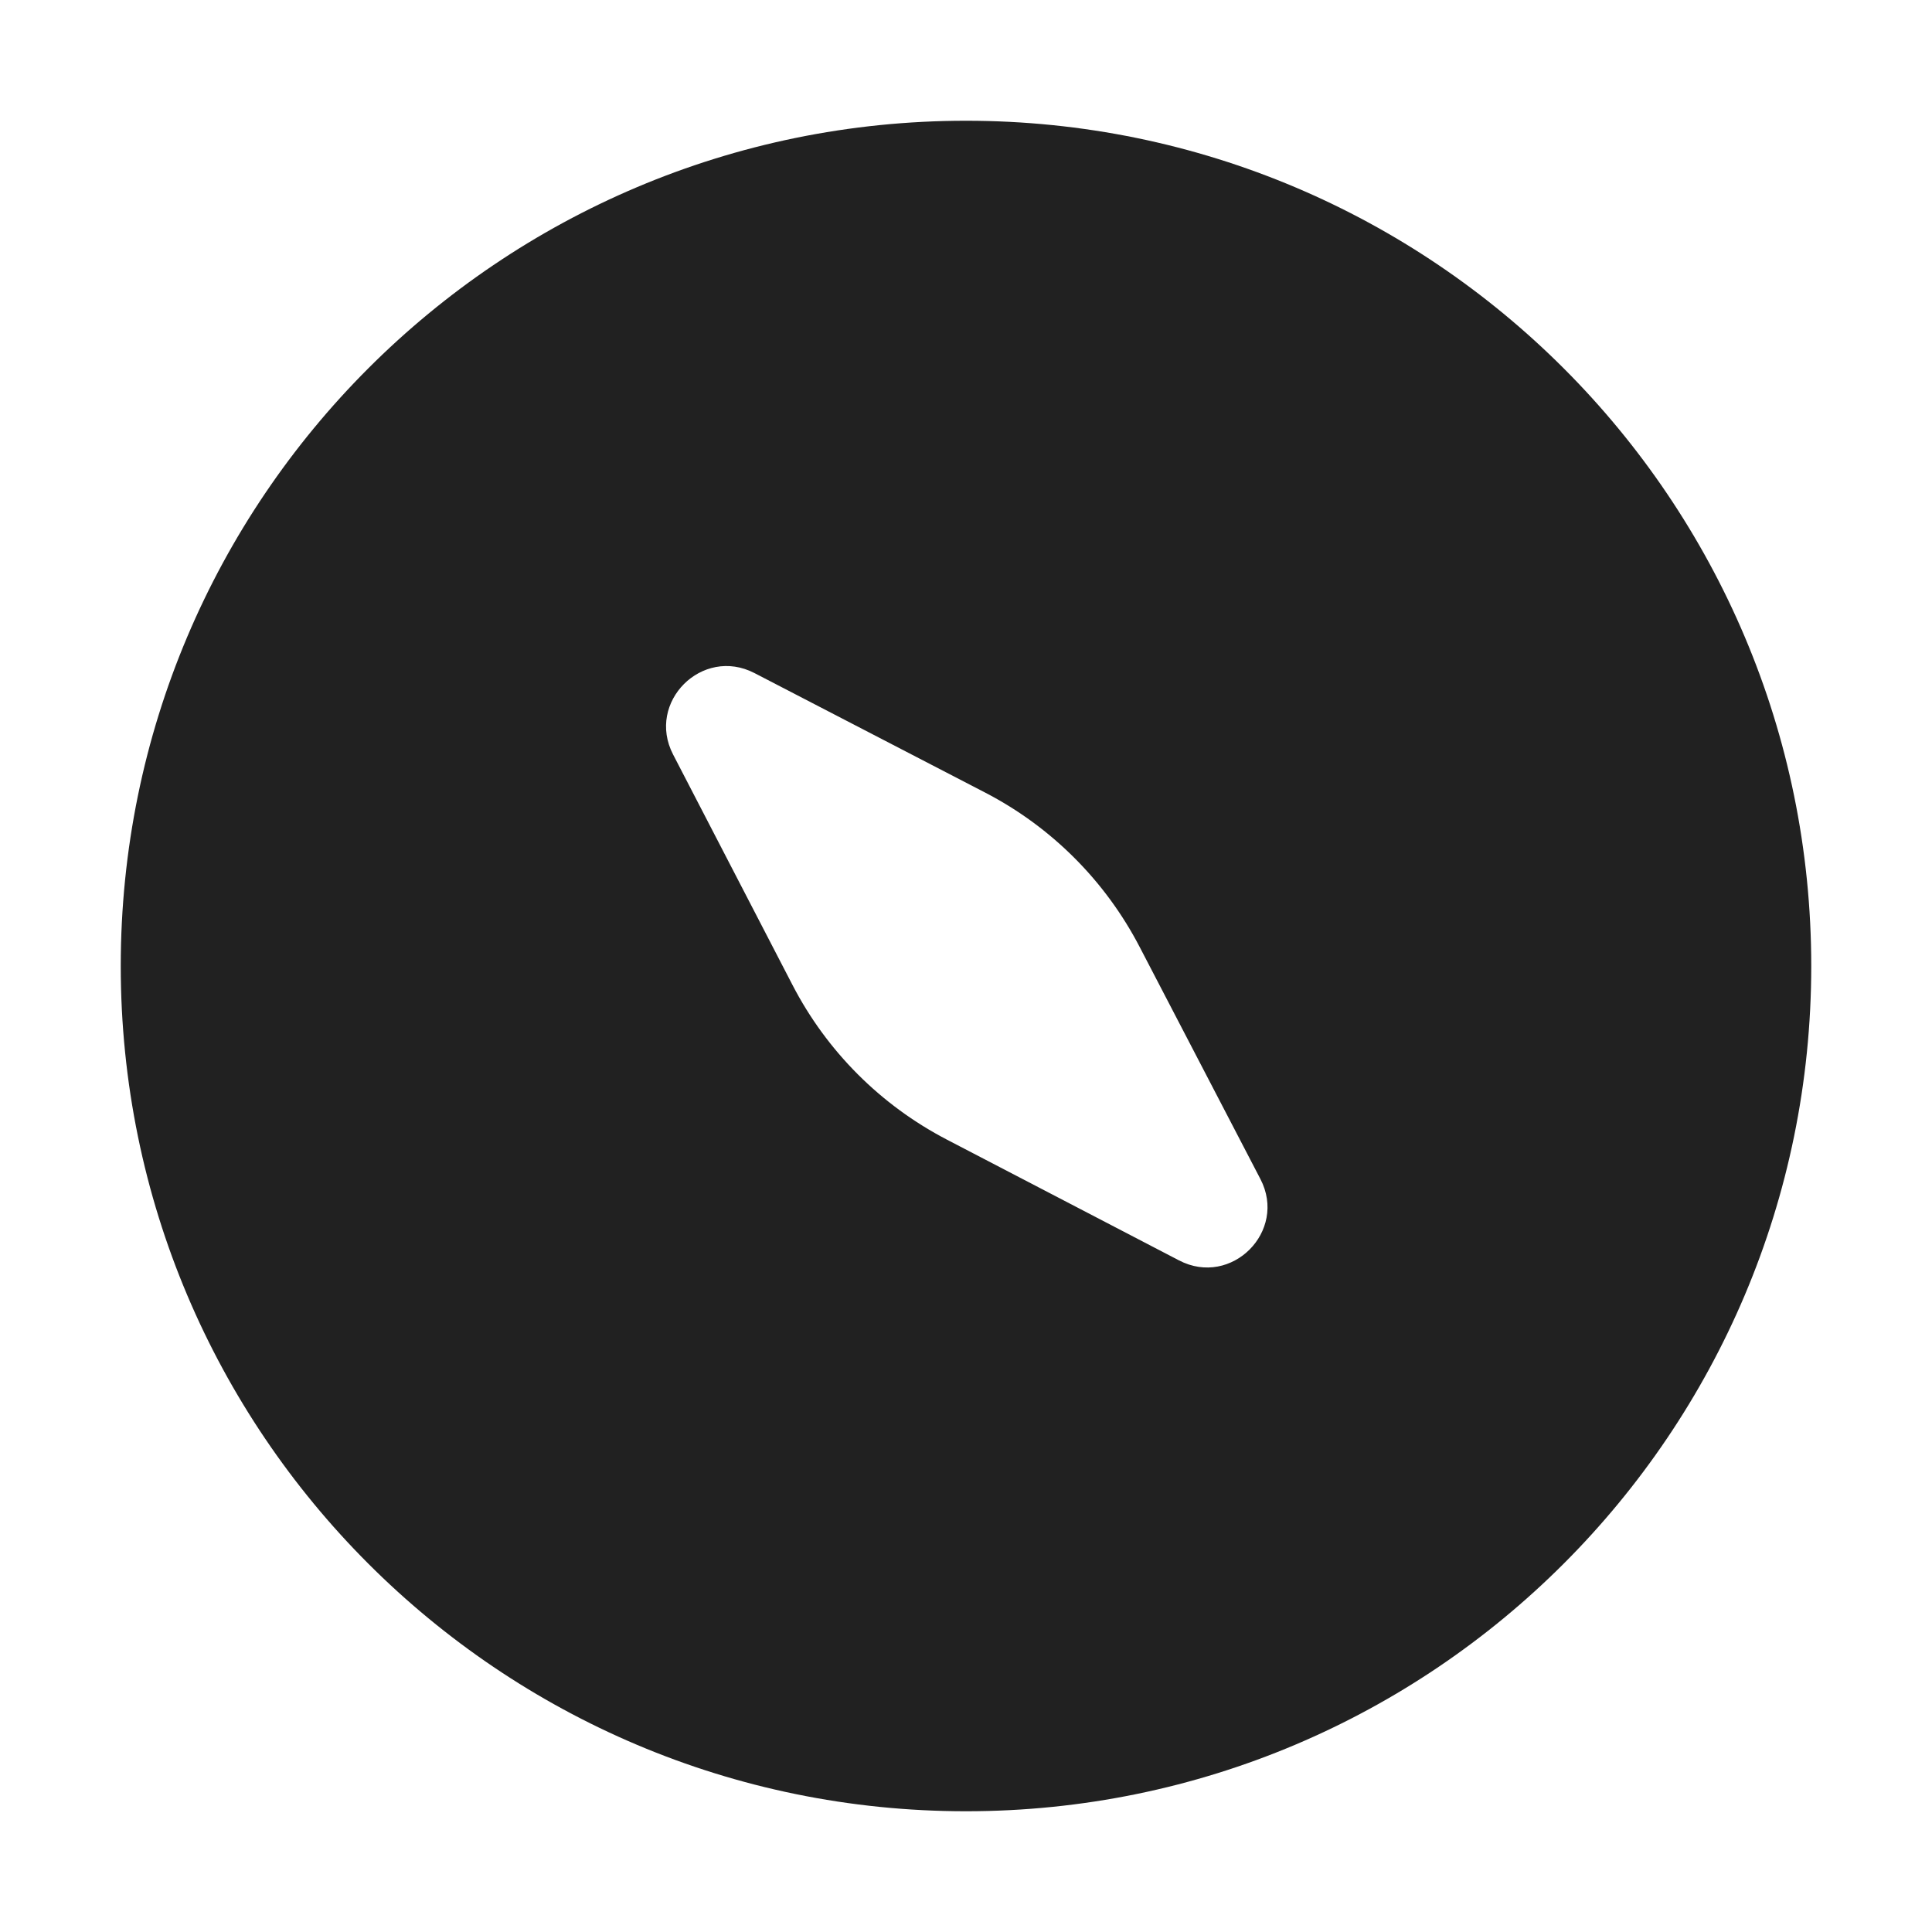
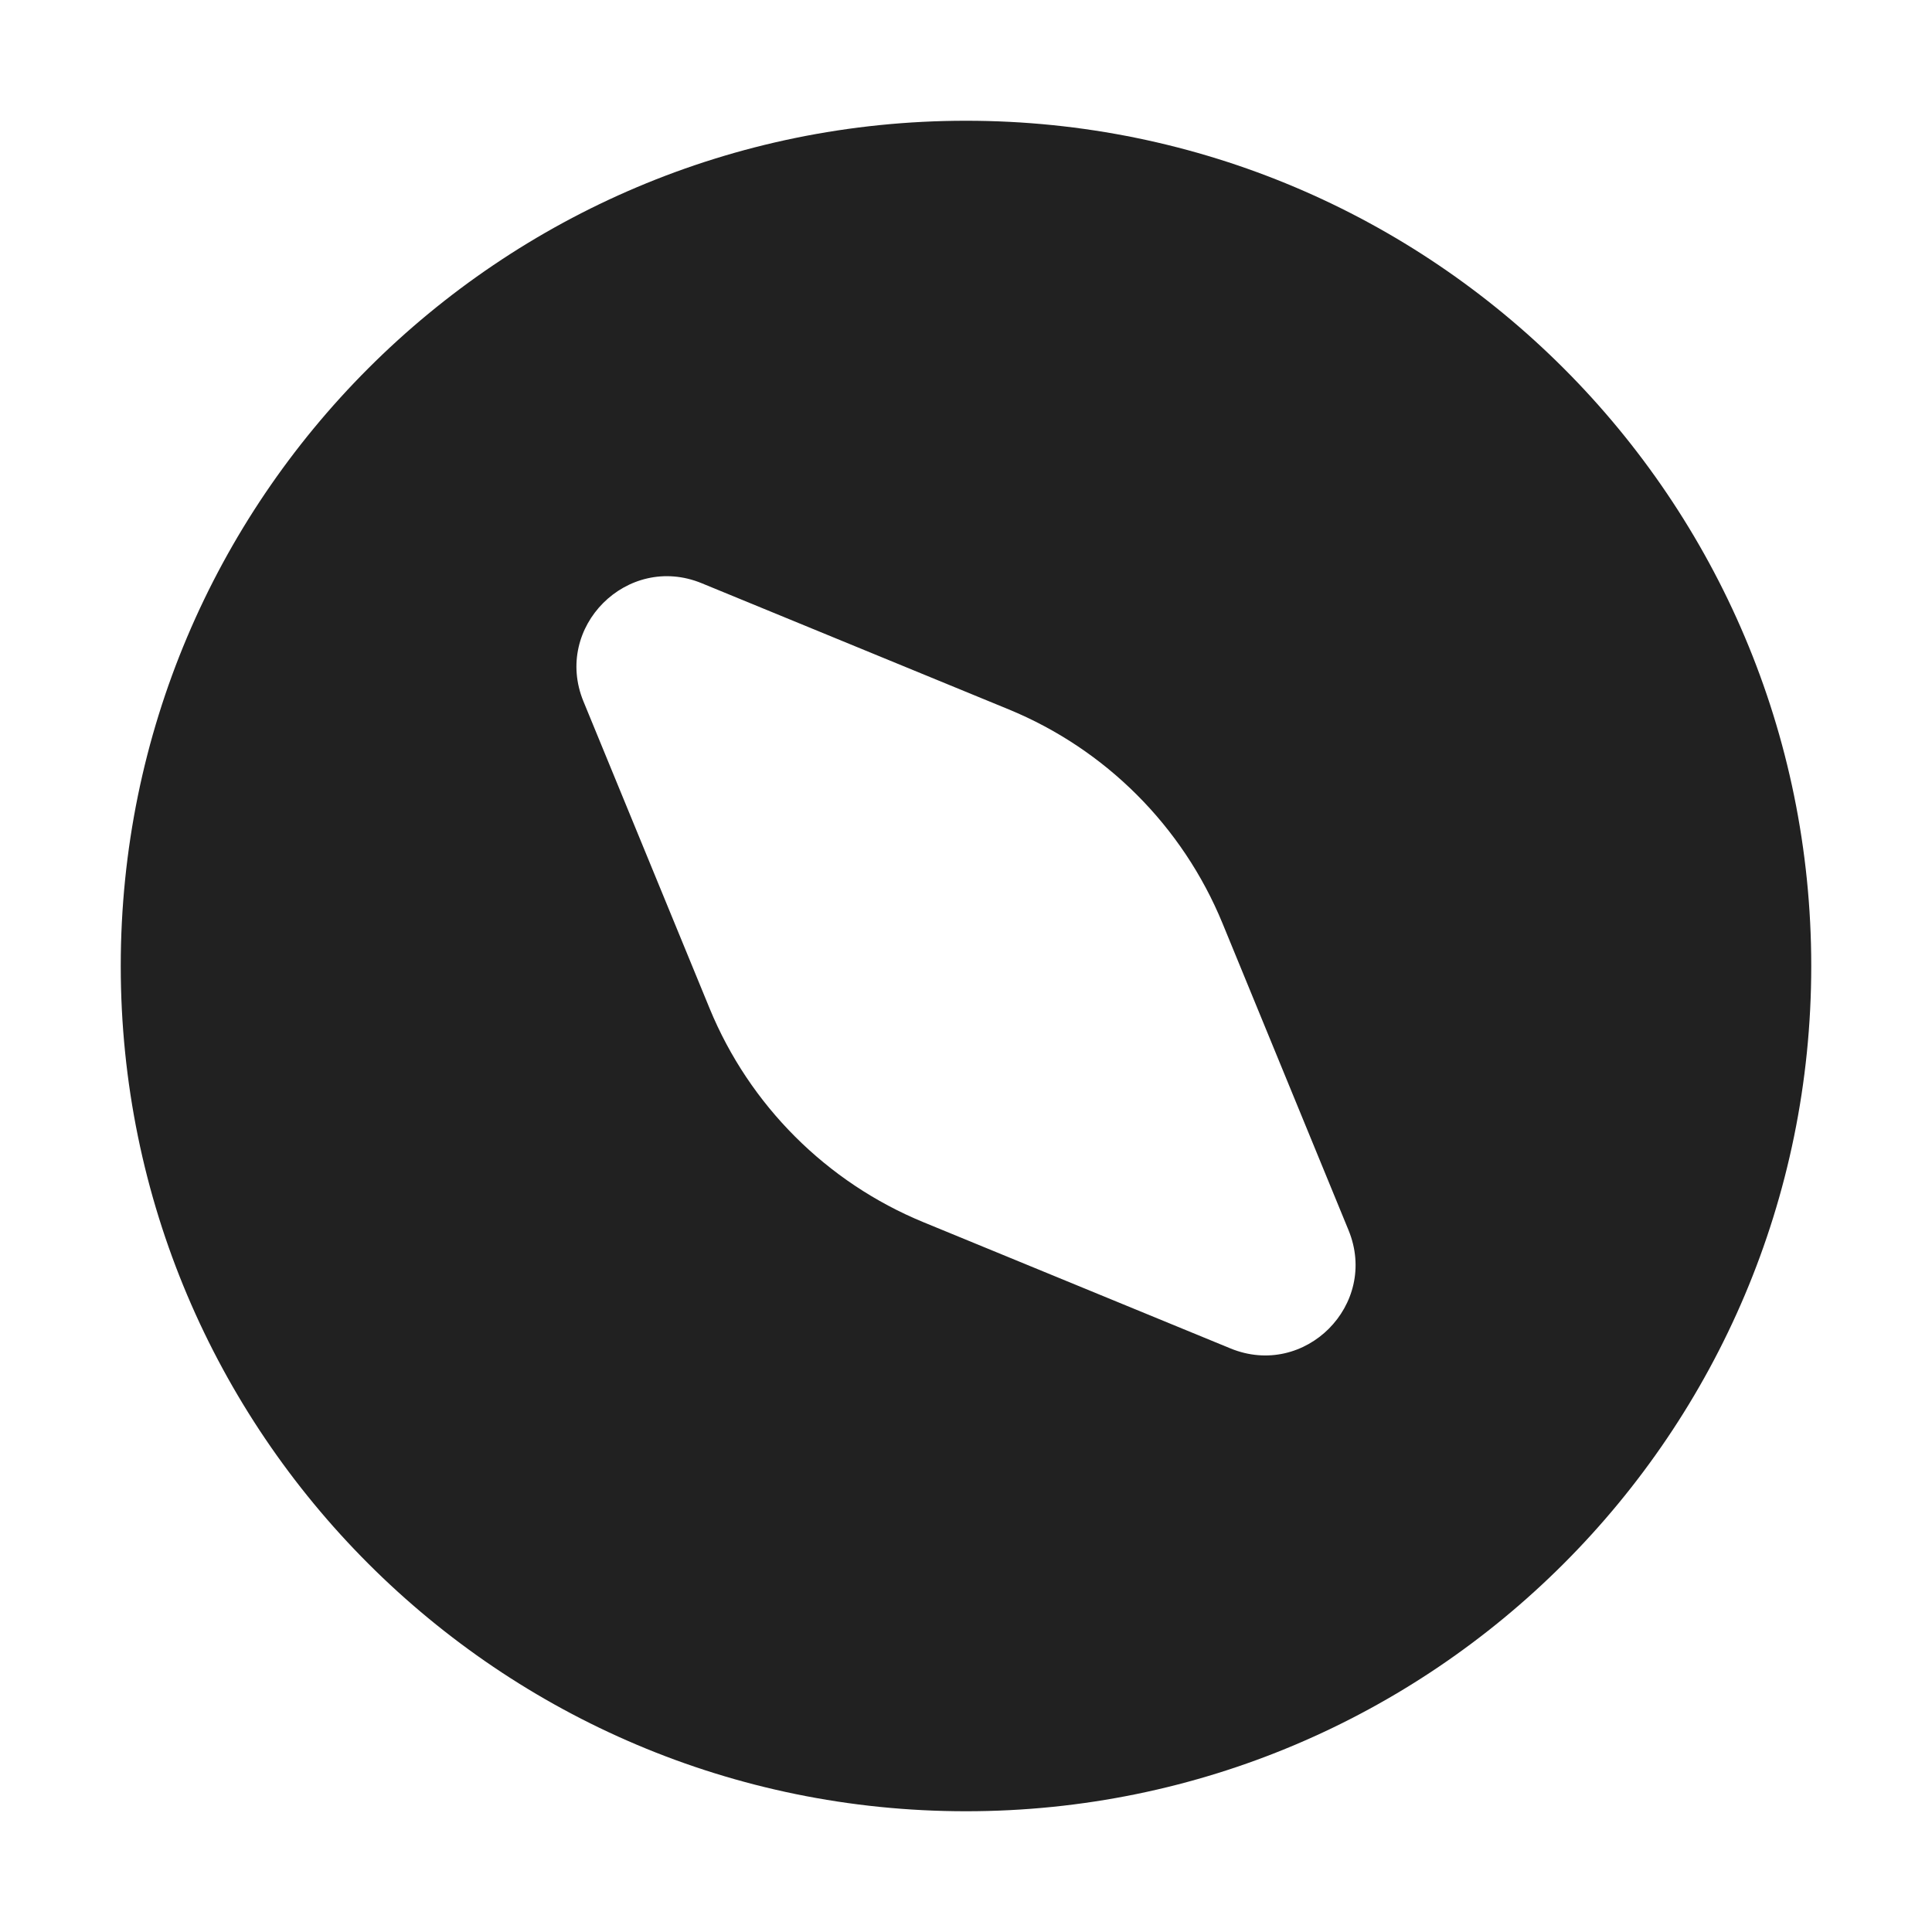
<svg xmlns="http://www.w3.org/2000/svg" width="16" height="16" viewBox="0 0 16 16" fill="none">
-   <path d="M8 15C11.866 15 15 11.866 15 8C15 4.134 11.866 1 8 1C4.134 1 1 4.134 1 8C1 11.866 4.134 15 8 15ZM10.438 9.764C10.664 10.197 10.198 10.664 9.764 10.438L7.842 9.438C7.294 9.153 6.847 8.706 6.563 8.157L5.574 6.248C5.35 5.815 5.815 5.35 6.248 5.574L8.157 6.563C8.706 6.847 9.153 7.294 9.438 7.842L10.438 9.764Z" fill="#212121" />
+   <path d="M8 1C11.866 1 15 4.134 15 8C15 11.866 11.866 15 8 15C4.134 15 1 11.866 1 8C1 4.134 4.134 1 8 1ZM5.811 4.83C5.195 4.577 4.579 5.193 4.832 5.809L5.877 8.352C6.207 9.154 6.846 9.792 7.648 10.122L10.19 11.167C10.806 11.42 11.421 10.805 11.168 10.188L10.124 7.646C9.794 6.843 9.156 6.205 8.354 5.875L5.811 4.83Z" fill="#212121" />
</svg>
